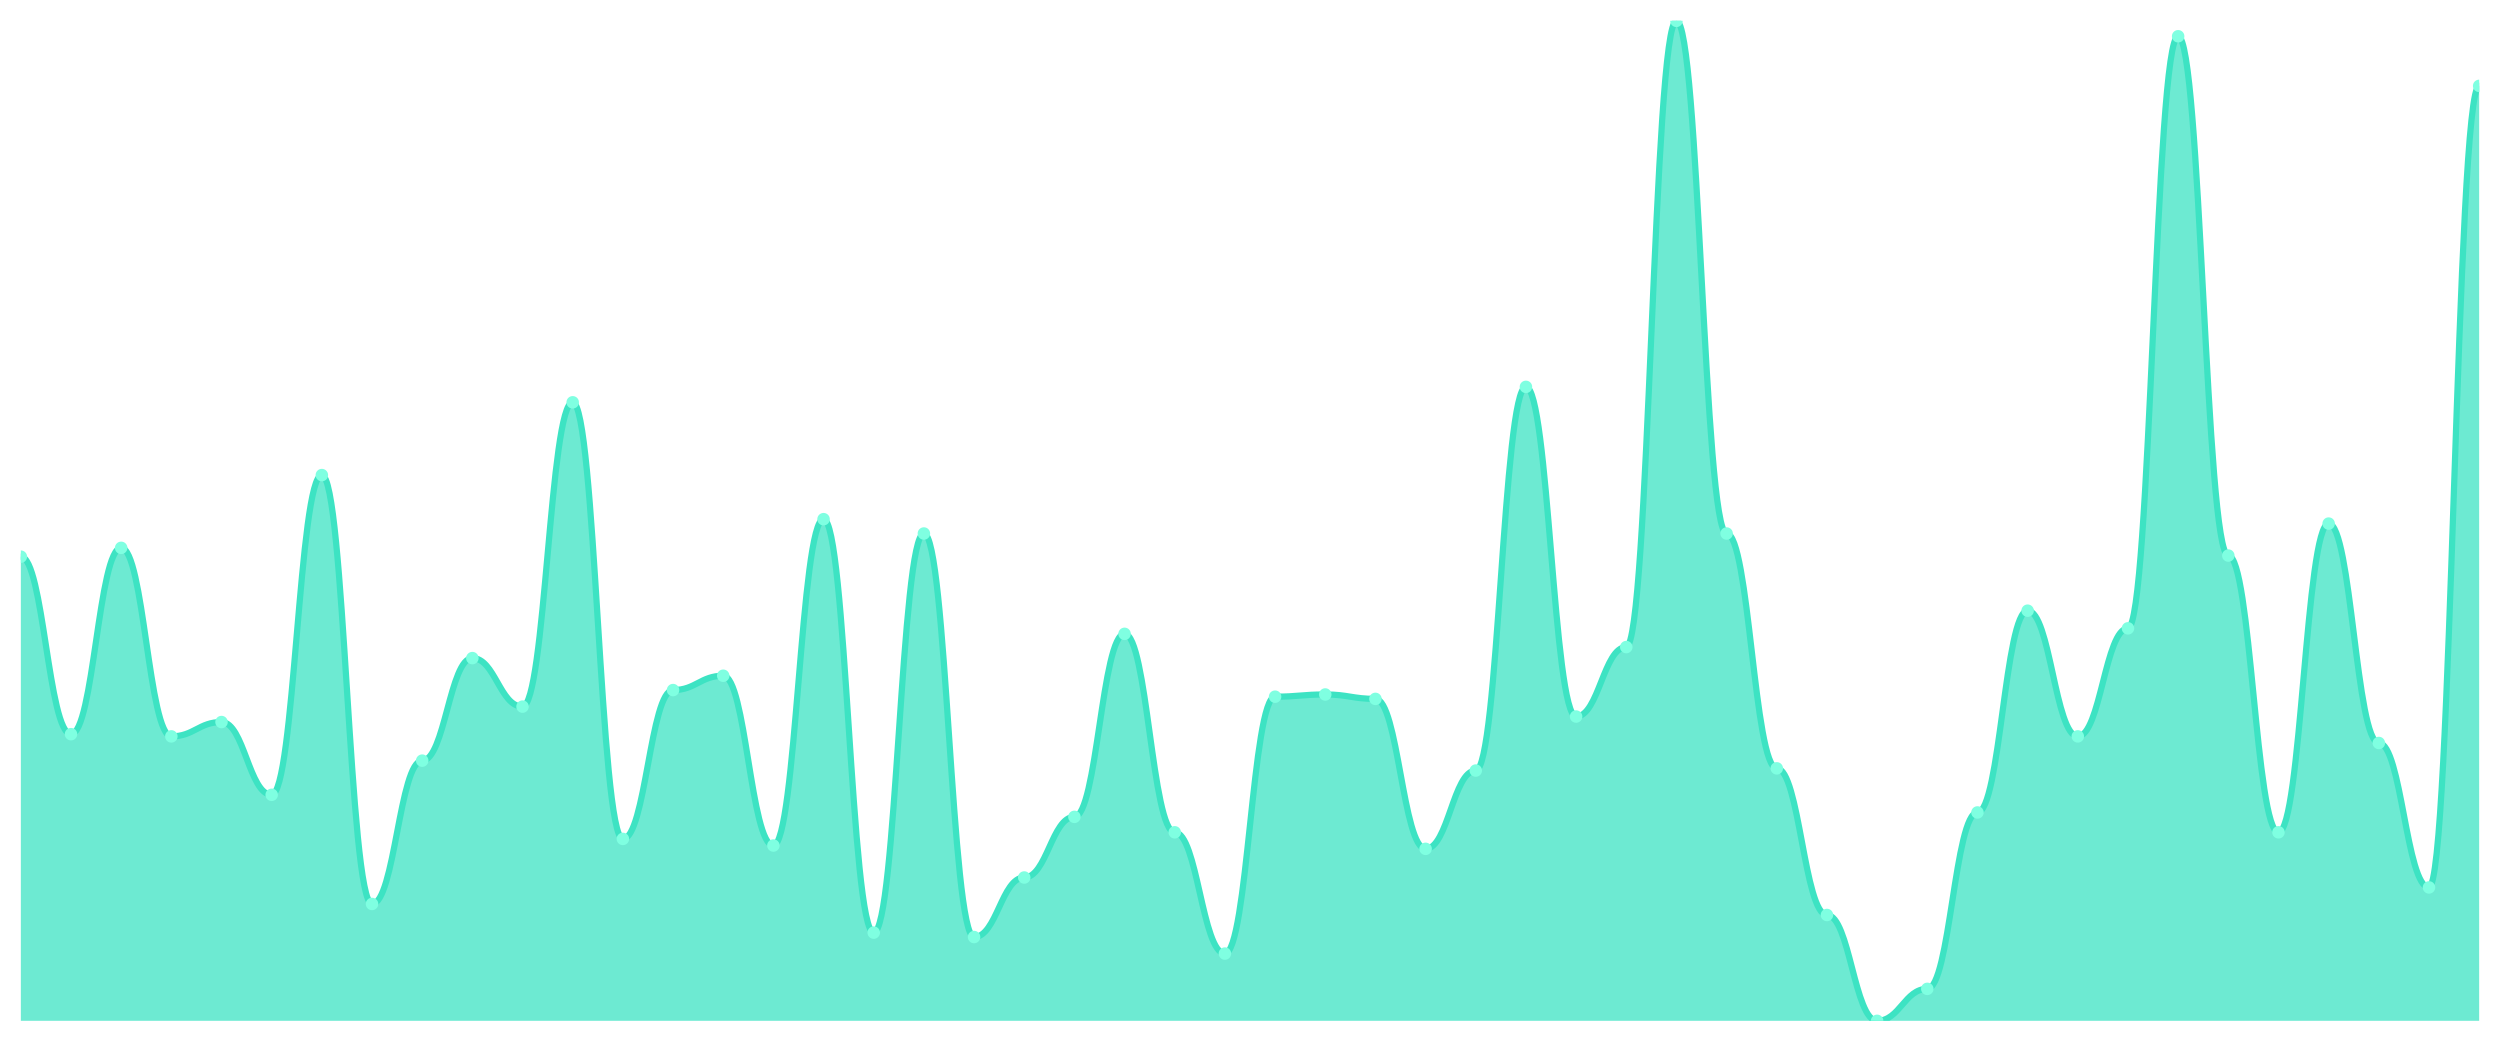
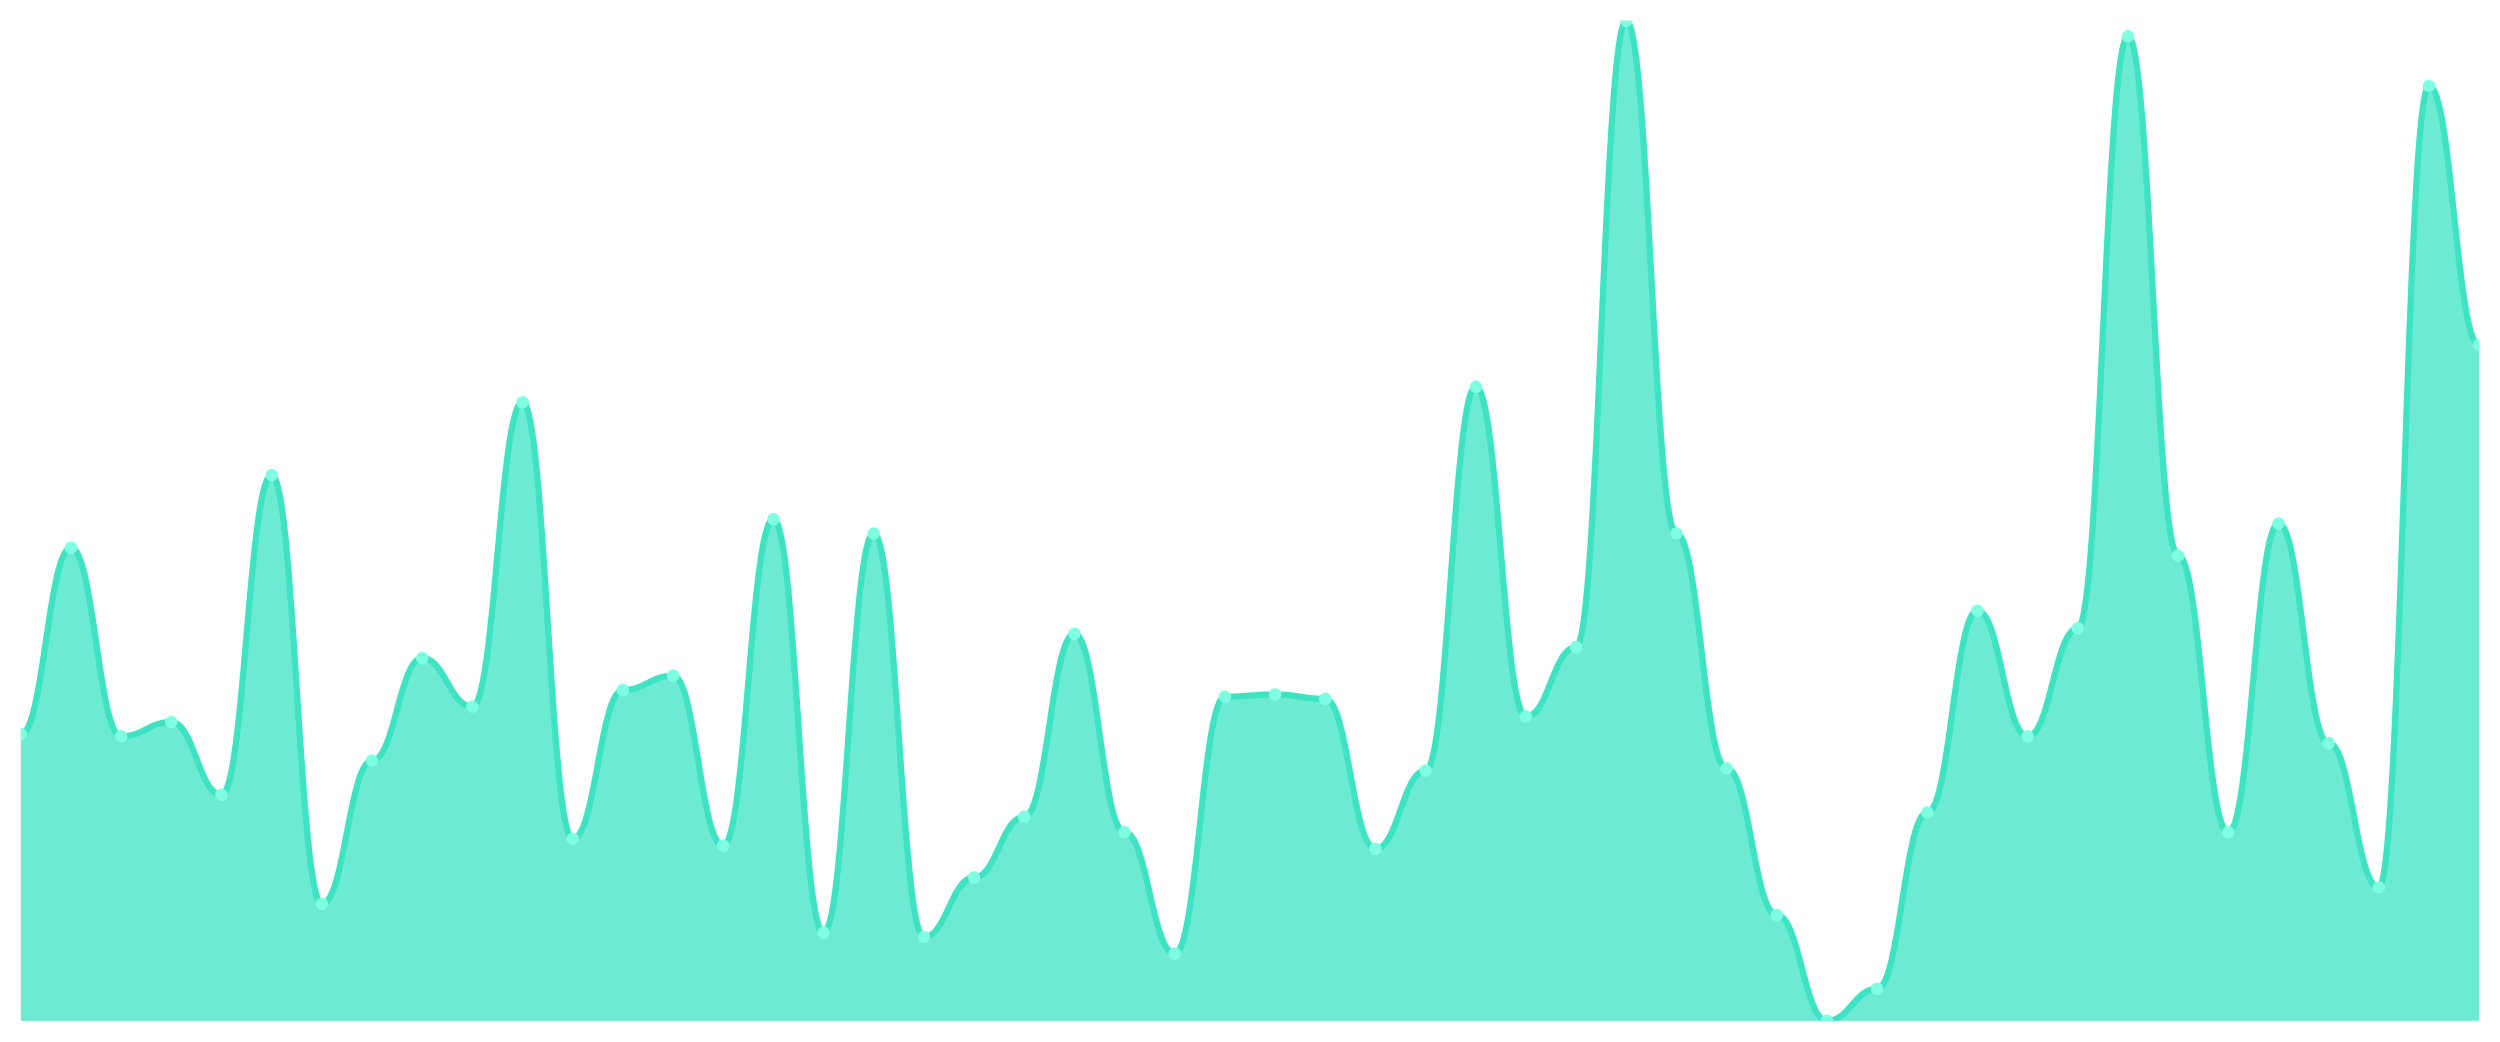
<svg xmlns="http://www.w3.org/2000/svg" viewBox="0 0 1200 500" width="1200" height="500">
  <defs>
    <clipPath id="c">
      <rect x="10" y="10" width="1180" height="480" />
    </clipPath>
  </defs>
  <rect width="1200" height="500" fill="none" />
  <g clip-path="url(#c)">
-     <path d="M 10,490 L 10,267.2 C 20.837,267.2 23.245,352.404 34.082,352.404 C 44.918,352.404 47.327,262.966 58.163,262.966 C 69,262.966 71.408,353.462 82.245,353.462 C 93.082,353.462 95.49,346.582 106.327,346.582 C 117.163,346.582 119.571,381.51 130.408,381.51 C 141.245,381.51 143.653,228.037 154.49,228.037 C 165.327,228.037 167.735,433.903 178.571,433.903 C 189.408,433.903 191.816,365.105 202.653,365.105 C 213.49,365.105 215.898,315.888 226.735,315.888 C 237.571,315.888 239.98,339.173 250.816,339.173 C 261.653,339.173 264.061,193.109 274.898,193.109 C 285.735,193.109 288.143,402.679 298.98,402.679 C 309.816,402.679 312.224,331.235 323.061,331.235 C 333.898,331.235 336.306,324.355 347.143,324.355 C 357.98,324.355 360.388,405.854 371.224,405.854 C 382.061,405.854 384.469,249.206 395.306,249.206 C 406.143,249.206 408.551,447.663 419.388,447.663 C 430.224,447.663 432.633,256.086 443.469,256.086 C 454.306,256.086 456.714,449.779 467.551,449.779 C 478.388,449.779 480.796,421.202 491.633,421.202 C 502.469,421.202 504.878,392.095 515.714,392.095 C 526.551,392.095 528.959,304.245 539.796,304.245 C 550.633,304.245 553.041,399.504 563.878,399.504 C 574.714,399.504 577.122,457.718 587.959,457.718 C 598.796,457.718 601.204,334.41 612.041,334.41 C 622.878,334.41 625.286,333.352 636.122,333.352 C 646.959,333.352 649.367,335.469 660.204,335.469 C 671.041,335.469 673.449,407.442 684.286,407.442 C 695.122,407.442 697.531,369.868 708.367,369.868 C 719.204,369.868 721.612,185.7 732.449,185.7 C 743.286,185.7 745.694,343.936 756.531,343.936 C 767.367,343.936 769.776,310.595 780.612,310.595 C 791.449,310.595 793.857,10 804.694,10 C 815.531,10 817.939,256.086 828.776,256.086 C 839.612,256.086 842.02,368.809 852.857,368.809 C 863.694,368.809 866.102,439.195 876.939,439.195 C 887.776,439.195 890.184,490 901.02,490 C 911.857,490 914.265,474.653 925.102,474.653 C 935.939,474.653 938.347,389.978 949.184,389.978 C 960.02,389.978 962.429,293.131 973.265,293.131 C 984.102,293.131 986.51,353.462 997.347,353.462 C 1008.184,353.462 1010.592,301.599 1021.429,301.599 C 1032.265,301.599 1034.673,17.409 1045.51,17.409 C 1056.347,17.409 1058.755,266.67 1069.592,266.67 C 1080.429,266.67 1082.837,399.504 1093.673,399.504 C 1104.51,399.504 1106.918,251.323 1117.755,251.323 C 1128.592,251.323 1131,356.637 1141.837,356.637 C 1152.673,356.637 1155.082,425.965 1165.918,425.965 C 1176.755,425.965 1179.163,41.224 1190,41.224 L 1190,490 Z" fill="rgba(61,227,195,0.75)" />
-     <path d="M 10,267.2 C 20.837,267.2 23.245,352.404 34.082,352.404 C 44.918,352.404 47.327,262.966 58.163,262.966 C 69,262.966 71.408,353.462 82.245,353.462 C 93.082,353.462 95.49,346.582 106.327,346.582 C 117.163,346.582 119.571,381.51 130.408,381.51 C 141.245,381.51 143.653,228.037 154.49,228.037 C 165.327,228.037 167.735,433.903 178.571,433.903 C 189.408,433.903 191.816,365.105 202.653,365.105 C 213.49,365.105 215.898,315.888 226.735,315.888 C 237.571,315.888 239.98,339.173 250.816,339.173 C 261.653,339.173 264.061,193.109 274.898,193.109 C 285.735,193.109 288.143,402.679 298.98,402.679 C 309.816,402.679 312.224,331.235 323.061,331.235 C 333.898,331.235 336.306,324.355 347.143,324.355 C 357.98,324.355 360.388,405.854 371.224,405.854 C 382.061,405.854 384.469,249.206 395.306,249.206 C 406.143,249.206 408.551,447.663 419.388,447.663 C 430.224,447.663 432.633,256.086 443.469,256.086 C 454.306,256.086 456.714,449.779 467.551,449.779 C 478.388,449.779 480.796,421.202 491.633,421.202 C 502.469,421.202 504.878,392.095 515.714,392.095 C 526.551,392.095 528.959,304.245 539.796,304.245 C 550.633,304.245 553.041,399.504 563.878,399.504 C 574.714,399.504 577.122,457.718 587.959,457.718 C 598.796,457.718 601.204,334.41 612.041,334.41 C 622.878,334.41 625.286,333.352 636.122,333.352 C 646.959,333.352 649.367,335.469 660.204,335.469 C 671.041,335.469 673.449,407.442 684.286,407.442 C 695.122,407.442 697.531,369.868 708.367,369.868 C 719.204,369.868 721.612,185.7 732.449,185.7 C 743.286,185.7 745.694,343.936 756.531,343.936 C 767.367,343.936 769.776,310.595 780.612,310.595 C 791.449,310.595 793.857,10 804.694,10 C 815.531,10 817.939,256.086 828.776,256.086 C 839.612,256.086 842.02,368.809 852.857,368.809 C 863.694,368.809 866.102,439.195 876.939,439.195 C 887.776,439.195 890.184,490 901.02,490 C 911.857,490 914.265,474.653 925.102,474.653 C 935.939,474.653 938.347,389.978 949.184,389.978 C 960.02,389.978 962.429,293.131 973.265,293.131 C 984.102,293.131 986.51,353.462 997.347,353.462 C 1008.184,353.462 1010.592,301.599 1021.429,301.599 C 1032.265,301.599 1034.673,17.409 1045.51,17.409 C 1056.347,17.409 1058.755,266.67 1069.592,266.67 C 1080.429,266.67 1082.837,399.504 1093.673,399.504 C 1104.51,399.504 1106.918,251.323 1117.755,251.323 C 1128.592,251.323 1131,356.637 1141.837,356.637 C 1152.673,356.637 1155.082,425.965 1165.918,425.965 C 1176.755,425.965 1179.163,41.224 1190,41.224" fill="none" stroke="#3de3c3" stroke-width="3" stroke-linecap="round" stroke-linejoin="round" />
-     <circle cx="10" cy="267.2" r="3" fill="#7fffe1" />
-     <circle cx="34.082" cy="352.404" r="3" fill="#7fffe1" />
-     <circle cx="58.163" cy="262.966" r="3" fill="#7fffe1" />
-     <circle cx="82.245" cy="353.462" r="3" fill="#7fffe1" />
-     <circle cx="106.327" cy="346.582" r="3" fill="#7fffe1" />
-     <circle cx="130.408" cy="381.51" r="3" fill="#7fffe1" />
-     <circle cx="154.49" cy="228.037" r="3" fill="#7fffe1" />
-     <circle cx="178.571" cy="433.903" r="3" fill="#7fffe1" />
-     <circle cx="202.653" cy="365.105" r="3" fill="#7fffe1" />
-     <circle cx="226.735" cy="315.888" r="3" fill="#7fffe1" />
-     <circle cx="250.816" cy="339.173" r="3" fill="#7fffe1" />
-     <circle cx="274.898" cy="193.109" r="3" fill="#7fffe1" />
-     <circle cx="298.98" cy="402.679" r="3" fill="#7fffe1" />
-     <circle cx="323.061" cy="331.235" r="3" fill="#7fffe1" />
-     <circle cx="347.143" cy="324.355" r="3" fill="#7fffe1" />
-     <circle cx="371.224" cy="405.854" r="3" fill="#7fffe1" />
-     <circle cx="395.306" cy="249.206" r="3" fill="#7fffe1" />
-     <circle cx="419.388" cy="447.663" r="3" fill="#7fffe1" />
-     <circle cx="443.469" cy="256.086" r="3" fill="#7fffe1" />
-     <circle cx="467.551" cy="449.779" r="3" fill="#7fffe1" />
-     <circle cx="491.633" cy="421.202" r="3" fill="#7fffe1" />
-     <circle cx="515.714" cy="392.095" r="3" fill="#7fffe1" />
-     <circle cx="539.796" cy="304.245" r="3" fill="#7fffe1" />
-     <circle cx="563.878" cy="399.504" r="3" fill="#7fffe1" />
-     <circle cx="587.959" cy="457.718" r="3" fill="#7fffe1" />
-     <circle cx="612.041" cy="334.41" r="3" fill="#7fffe1" />
-     <circle cx="636.122" cy="333.352" r="3" fill="#7fffe1" />
-     <circle cx="660.204" cy="335.469" r="3" fill="#7fffe1" />
-     <circle cx="684.286" cy="407.442" r="3" fill="#7fffe1" />
-     <circle cx="708.367" cy="369.868" r="3" fill="#7fffe1" />
-     <circle cx="732.449" cy="185.7" r="3" fill="#7fffe1" />
-     <circle cx="756.531" cy="343.936" r="3" fill="#7fffe1" />
-     <circle cx="780.612" cy="310.595" r="3" fill="#7fffe1" />
-     <circle cx="804.694" cy="10" r="3" fill="#7fffe1" />
-     <circle cx="828.776" cy="256.086" r="3" fill="#7fffe1" />
-     <circle cx="852.857" cy="368.809" r="3" fill="#7fffe1" />
-     <circle cx="876.939" cy="439.195" r="3" fill="#7fffe1" />
-     <circle cx="901.02" cy="490" r="3" fill="#7fffe1" />
-     <circle cx="925.102" cy="474.653" r="3" fill="#7fffe1" />
-     <circle cx="949.184" cy="389.978" r="3" fill="#7fffe1" />
-     <circle cx="973.265" cy="293.131" r="3" fill="#7fffe1" />
-     <circle cx="997.347" cy="353.462" r="3" fill="#7fffe1" />
-     <circle cx="1021.429" cy="301.599" r="3" fill="#7fffe1" />
-     <circle cx="1045.51" cy="17.409" r="3" fill="#7fffe1" />
-     <circle cx="1069.592" cy="266.67" r="3" fill="#7fffe1" />
-     <circle cx="1093.673" cy="399.504" r="3" fill="#7fffe1" />
-     <circle cx="1117.755" cy="251.323" r="3" fill="#7fffe1" />
-     <circle cx="1141.837" cy="356.637" r="3" fill="#7fffe1" />
-     <circle cx="1165.918" cy="425.965" r="3" fill="#7fffe1" />
-     <circle cx="1190" cy="41.224" r="3" fill="#7fffe1" />
+     <path d="M 10,490 L 10,352.404 C 20.837,352.404 23.245,262.966 34.082,262.966 C 44.918,262.966 47.327,353.462 58.163,353.462 C 69,353.462 71.408,346.582 82.245,346.582 C 93.082,346.582 95.49,381.51 106.327,381.51 C 117.163,381.51 119.571,228.037 130.408,228.037 C 141.245,228.037 143.653,433.903 154.49,433.903 C 165.327,433.903 167.735,365.105 178.571,365.105 C 189.408,365.105 191.816,315.888 202.653,315.888 C 213.49,315.888 215.898,339.173 226.735,339.173 C 237.571,339.173 239.98,193.109 250.816,193.109 C 261.653,193.109 264.061,402.679 274.898,402.679 C 285.735,402.679 288.143,331.235 298.98,331.235 C 309.816,331.235 312.224,324.355 323.061,324.355 C 333.898,324.355 336.306,405.854 347.143,405.854 C 357.98,405.854 360.388,249.206 371.224,249.206 C 382.061,249.206 384.469,447.663 395.306,447.663 C 406.143,447.663 408.551,256.086 419.388,256.086 C 430.224,256.086 432.633,449.779 443.469,449.779 C 454.306,449.779 456.714,421.202 467.551,421.202 C 478.388,421.202 480.796,392.095 491.633,392.095 C 502.469,392.095 504.878,304.245 515.714,304.245 C 526.551,304.245 528.959,399.504 539.796,399.504 C 550.633,399.504 553.041,457.718 563.878,457.718 C 574.714,457.718 577.122,334.41 587.959,334.41 C 598.796,334.41 601.204,333.352 612.041,333.352 C 622.878,333.352 625.286,335.469 636.122,335.469 C 646.959,335.469 649.367,407.442 660.204,407.442 C 671.041,407.442 673.449,369.868 684.286,369.868 C 695.122,369.868 697.531,185.7 708.367,185.7 C 719.204,185.7 721.612,343.936 732.449,343.936 C 743.286,343.936 745.694,310.595 756.531,310.595 C 767.367,310.595 769.776,10 780.612,10 C 791.449,10 793.857,256.086 804.694,256.086 C 815.531,256.086 817.939,368.809 828.776,368.809 C 839.612,368.809 842.02,439.195 852.857,439.195 C 863.694,439.195 866.102,490 876.939,490 C 887.776,490 890.184,474.653 901.02,474.653 C 911.857,474.653 914.265,389.978 925.102,389.978 C 935.939,389.978 938.347,293.131 949.184,293.131 C 960.02,293.131 962.429,353.462 973.265,353.462 C 984.102,353.462 986.51,301.599 997.347,301.599 C 1008.184,301.599 1010.592,17.409 1021.429,17.409 C 1032.265,17.409 1034.673,266.67 1045.51,266.67 C 1056.347,266.67 1058.755,399.504 1069.592,399.504 C 1080.429,399.504 1082.837,251.323 1093.673,251.323 C 1104.51,251.323 1106.918,356.637 1117.755,356.637 C 1128.592,356.637 1131,425.965 1141.837,425.965 C 1152.673,425.965 1155.082,41.224 1165.918,41.224 C 1176.755,41.224 1179.163,165.59 1190,165.59 L 1190,490 Z" fill="rgba(61,227,195,0.75)" />
+     <path d="M 10,352.404 C 20.837,352.404 23.245,262.966 34.082,262.966 C 44.918,262.966 47.327,353.462 58.163,353.462 C 69,353.462 71.408,346.582 82.245,346.582 C 93.082,346.582 95.49,381.51 106.327,381.51 C 117.163,381.51 119.571,228.037 130.408,228.037 C 141.245,228.037 143.653,433.903 154.49,433.903 C 165.327,433.903 167.735,365.105 178.571,365.105 C 189.408,365.105 191.816,315.888 202.653,315.888 C 213.49,315.888 215.898,339.173 226.735,339.173 C 237.571,339.173 239.98,193.109 250.816,193.109 C 261.653,193.109 264.061,402.679 274.898,402.679 C 285.735,402.679 288.143,331.235 298.98,331.235 C 309.816,331.235 312.224,324.355 323.061,324.355 C 333.898,324.355 336.306,405.854 347.143,405.854 C 357.98,405.854 360.388,249.206 371.224,249.206 C 382.061,249.206 384.469,447.663 395.306,447.663 C 406.143,447.663 408.551,256.086 419.388,256.086 C 430.224,256.086 432.633,449.779 443.469,449.779 C 454.306,449.779 456.714,421.202 467.551,421.202 C 478.388,421.202 480.796,392.095 491.633,392.095 C 502.469,392.095 504.878,304.245 515.714,304.245 C 526.551,304.245 528.959,399.504 539.796,399.504 C 550.633,399.504 553.041,457.718 563.878,457.718 C 574.714,457.718 577.122,334.41 587.959,334.41 C 598.796,334.41 601.204,333.352 612.041,333.352 C 622.878,333.352 625.286,335.469 636.122,335.469 C 646.959,335.469 649.367,407.442 660.204,407.442 C 671.041,407.442 673.449,369.868 684.286,369.868 C 695.122,369.868 697.531,185.7 708.367,185.7 C 719.204,185.7 721.612,343.936 732.449,343.936 C 743.286,343.936 745.694,310.595 756.531,310.595 C 767.367,310.595 769.776,10 780.612,10 C 791.449,10 793.857,256.086 804.694,256.086 C 815.531,256.086 817.939,368.809 828.776,368.809 C 839.612,368.809 842.02,439.195 852.857,439.195 C 863.694,439.195 866.102,490 876.939,490 C 887.776,490 890.184,474.653 901.02,474.653 C 911.857,474.653 914.265,389.978 925.102,389.978 C 935.939,389.978 938.347,293.131 949.184,293.131 C 960.02,293.131 962.429,353.462 973.265,353.462 C 984.102,353.462 986.51,301.599 997.347,301.599 C 1008.184,301.599 1010.592,17.409 1021.429,17.409 C 1032.265,17.409 1034.673,266.67 1045.51,266.67 C 1056.347,266.67 1058.755,399.504 1069.592,399.504 C 1080.429,399.504 1082.837,251.323 1093.673,251.323 C 1104.51,251.323 1106.918,356.637 1117.755,356.637 C 1128.592,356.637 1131,425.965 1141.837,425.965 C 1152.673,425.965 1155.082,41.224 1165.918,41.224 C 1176.755,41.224 1179.163,165.59 1190,165.59" fill="none" stroke="#3de3c3" stroke-width="3" stroke-linecap="round" stroke-linejoin="round" />
+     <circle cx="10" cy="352.404" r="3" fill="#7fffe1" />
+     <circle cx="34.082" cy="262.966" r="3" fill="#7fffe1" />
+     <circle cx="58.163" cy="353.462" r="3" fill="#7fffe1" />
+     <circle cx="82.245" cy="346.582" r="3" fill="#7fffe1" />
+     <circle cx="106.327" cy="381.51" r="3" fill="#7fffe1" />
+     <circle cx="130.408" cy="228.037" r="3" fill="#7fffe1" />
+     <circle cx="154.49" cy="433.903" r="3" fill="#7fffe1" />
+     <circle cx="178.571" cy="365.105" r="3" fill="#7fffe1" />
+     <circle cx="202.653" cy="315.888" r="3" fill="#7fffe1" />
+     <circle cx="226.735" cy="339.173" r="3" fill="#7fffe1" />
+     <circle cx="250.816" cy="193.109" r="3" fill="#7fffe1" />
+     <circle cx="274.898" cy="402.679" r="3" fill="#7fffe1" />
+     <circle cx="298.98" cy="331.235" r="3" fill="#7fffe1" />
+     <circle cx="323.061" cy="324.355" r="3" fill="#7fffe1" />
+     <circle cx="347.143" cy="405.854" r="3" fill="#7fffe1" />
+     <circle cx="371.224" cy="249.206" r="3" fill="#7fffe1" />
+     <circle cx="395.306" cy="447.663" r="3" fill="#7fffe1" />
+     <circle cx="419.388" cy="256.086" r="3" fill="#7fffe1" />
+     <circle cx="443.469" cy="449.779" r="3" fill="#7fffe1" />
+     <circle cx="467.551" cy="421.202" r="3" fill="#7fffe1" />
+     <circle cx="491.633" cy="392.095" r="3" fill="#7fffe1" />
+     <circle cx="515.714" cy="304.245" r="3" fill="#7fffe1" />
+     <circle cx="539.796" cy="399.504" r="3" fill="#7fffe1" />
+     <circle cx="563.878" cy="457.718" r="3" fill="#7fffe1" />
+     <circle cx="587.959" cy="334.41" r="3" fill="#7fffe1" />
+     <circle cx="612.041" cy="333.352" r="3" fill="#7fffe1" />
+     <circle cx="636.122" cy="335.469" r="3" fill="#7fffe1" />
+     <circle cx="660.204" cy="407.442" r="3" fill="#7fffe1" />
+     <circle cx="684.286" cy="369.868" r="3" fill="#7fffe1" />
+     <circle cx="708.367" cy="185.7" r="3" fill="#7fffe1" />
+     <circle cx="732.449" cy="343.936" r="3" fill="#7fffe1" />
+     <circle cx="756.531" cy="310.595" r="3" fill="#7fffe1" />
+     <circle cx="780.612" cy="10" r="3" fill="#7fffe1" />
+     <circle cx="804.694" cy="256.086" r="3" fill="#7fffe1" />
+     <circle cx="828.776" cy="368.809" r="3" fill="#7fffe1" />
+     <circle cx="852.857" cy="439.195" r="3" fill="#7fffe1" />
+     <circle cx="876.939" cy="490" r="3" fill="#7fffe1" />
+     <circle cx="901.02" cy="474.653" r="3" fill="#7fffe1" />
+     <circle cx="925.102" cy="389.978" r="3" fill="#7fffe1" />
+     <circle cx="949.184" cy="293.131" r="3" fill="#7fffe1" />
+     <circle cx="973.265" cy="353.462" r="3" fill="#7fffe1" />
+     <circle cx="997.347" cy="301.599" r="3" fill="#7fffe1" />
+     <circle cx="1021.429" cy="17.409" r="3" fill="#7fffe1" />
+     <circle cx="1045.51" cy="266.67" r="3" fill="#7fffe1" />
+     <circle cx="1069.592" cy="399.504" r="3" fill="#7fffe1" />
+     <circle cx="1093.673" cy="251.323" r="3" fill="#7fffe1" />
+     <circle cx="1117.755" cy="356.637" r="3" fill="#7fffe1" />
+     <circle cx="1141.837" cy="425.965" r="3" fill="#7fffe1" />
+     <circle cx="1165.918" cy="41.224" r="3" fill="#7fffe1" />
+     <circle cx="1190" cy="165.59" r="3" fill="#7fffe1" />
  </g>
</svg>
